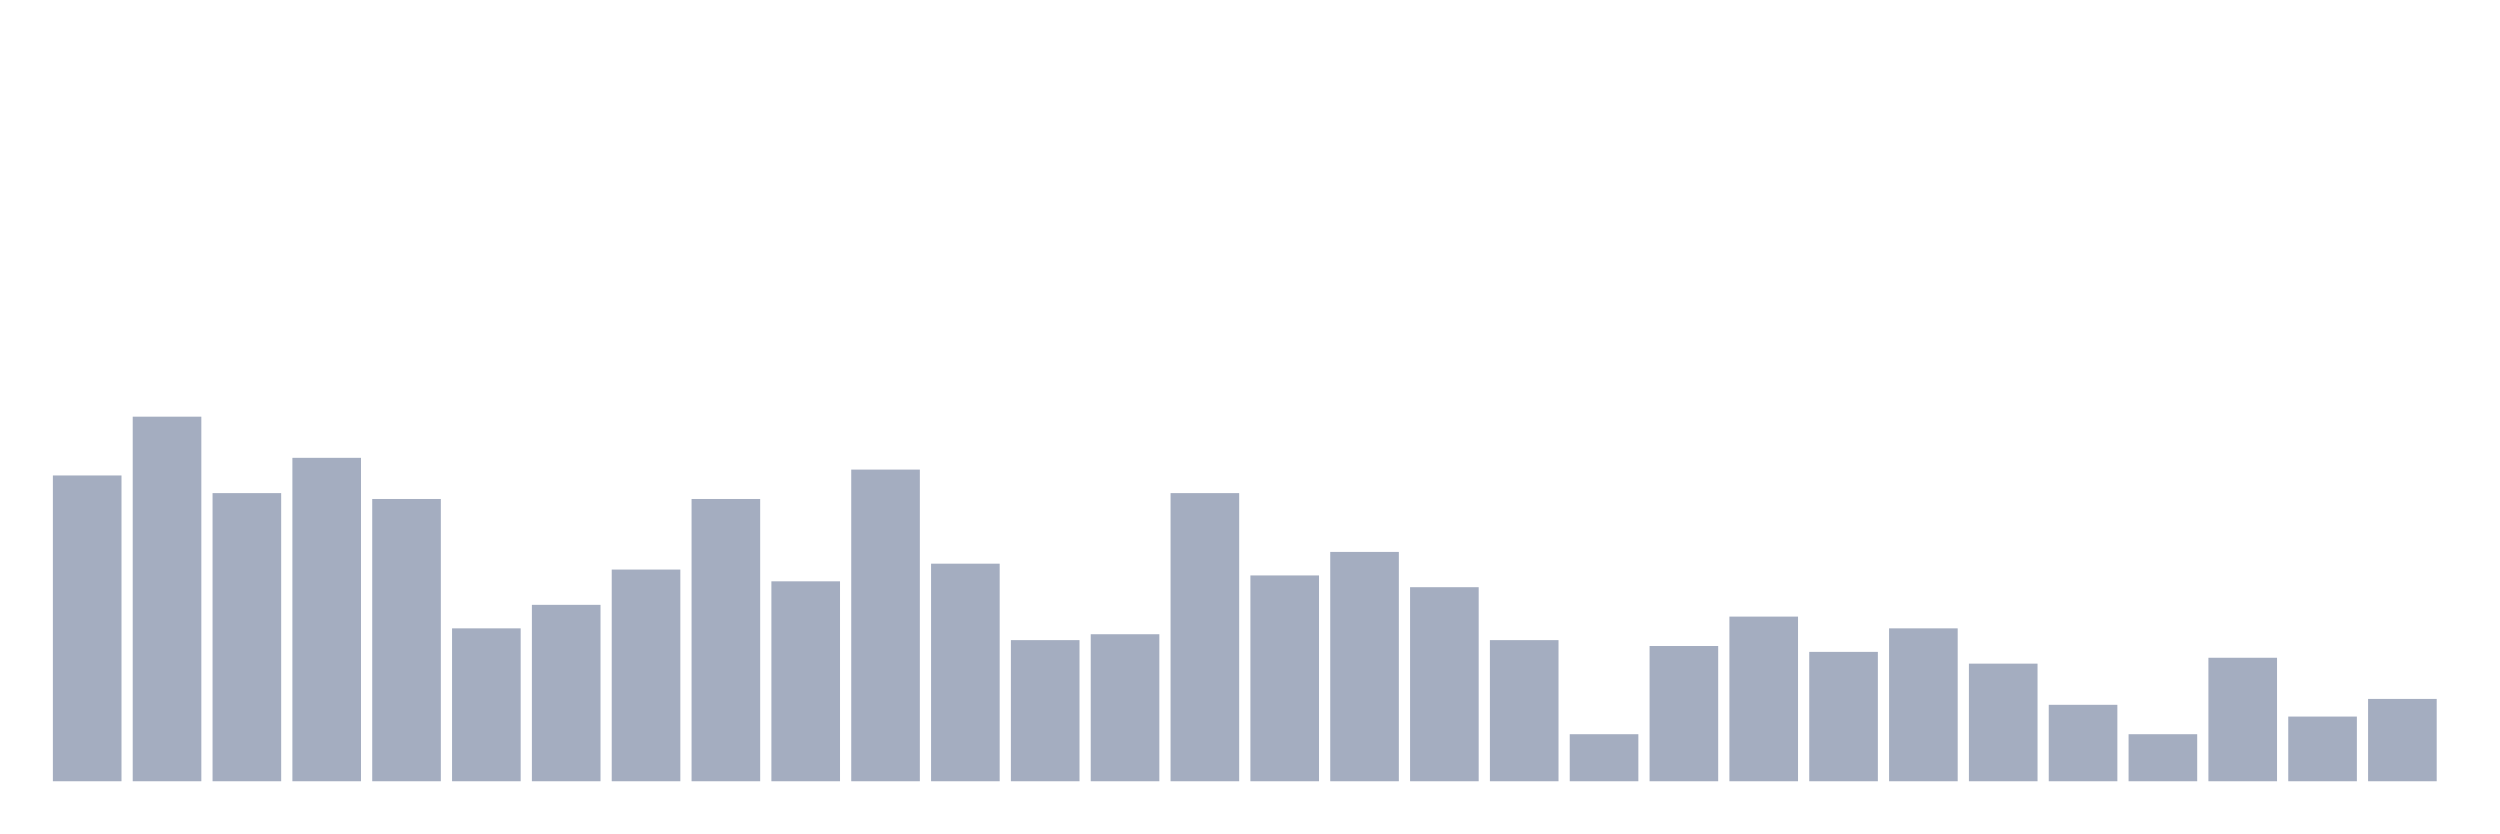
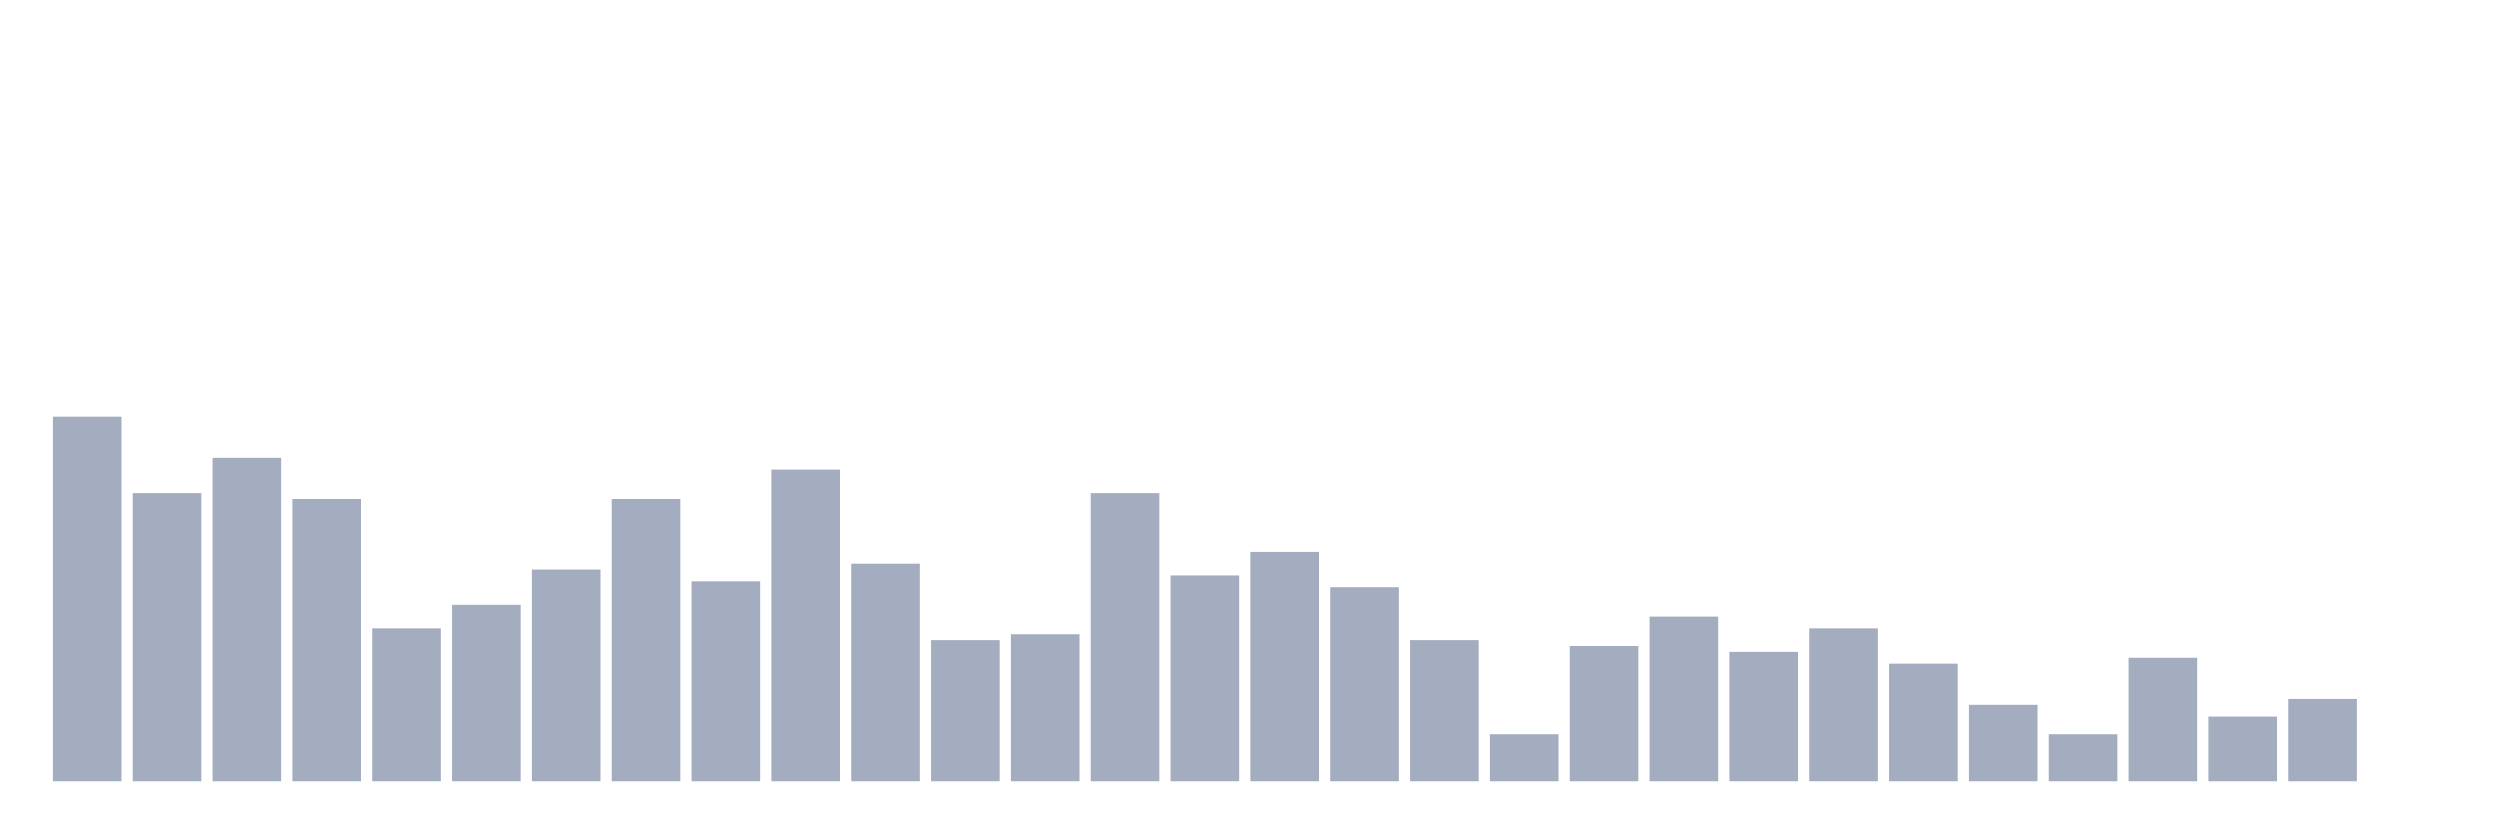
<svg xmlns="http://www.w3.org/2000/svg" viewBox="0 0 480 160">
  <g transform="translate(10,10)">
-     <rect class="bar" x="0.153" width="13.175" y="81.29" height="58.71" fill="rgb(164,173,192)" />
-     <rect class="bar" x="15.482" width="13.175" y="70" height="70" fill="rgb(164,173,192)" />
-     <rect class="bar" x="30.81" width="13.175" y="84.677" height="55.323" fill="rgb(164,173,192)" />
-     <rect class="bar" x="46.138" width="13.175" y="77.903" height="62.097" fill="rgb(164,173,192)" />
-     <rect class="bar" x="61.466" width="13.175" y="85.806" height="54.194" fill="rgb(164,173,192)" />
-     <rect class="bar" x="76.794" width="13.175" y="110.645" height="29.355" fill="rgb(164,173,192)" />
-     <rect class="bar" x="92.123" width="13.175" y="106.129" height="33.871" fill="rgb(164,173,192)" />
-     <rect class="bar" x="107.451" width="13.175" y="99.355" height="40.645" fill="rgb(164,173,192)" />
-     <rect class="bar" x="122.779" width="13.175" y="85.806" height="54.194" fill="rgb(164,173,192)" />
-     <rect class="bar" x="138.107" width="13.175" y="101.613" height="38.387" fill="rgb(164,173,192)" />
-     <rect class="bar" x="153.436" width="13.175" y="80.161" height="59.839" fill="rgb(164,173,192)" />
-     <rect class="bar" x="168.764" width="13.175" y="98.226" height="41.774" fill="rgb(164,173,192)" />
-     <rect class="bar" x="184.092" width="13.175" y="112.903" height="27.097" fill="rgb(164,173,192)" />
-     <rect class="bar" x="199.42" width="13.175" y="111.774" height="28.226" fill="rgb(164,173,192)" />
-     <rect class="bar" x="214.748" width="13.175" y="84.677" height="55.323" fill="rgb(164,173,192)" />
-     <rect class="bar" x="230.077" width="13.175" y="100.484" height="39.516" fill="rgb(164,173,192)" />
-     <rect class="bar" x="245.405" width="13.175" y="95.968" height="44.032" fill="rgb(164,173,192)" />
-     <rect class="bar" x="260.733" width="13.175" y="102.742" height="37.258" fill="rgb(164,173,192)" />
-     <rect class="bar" x="276.061" width="13.175" y="112.903" height="27.097" fill="rgb(164,173,192)" />
-     <rect class="bar" x="291.39" width="13.175" y="130.968" height="9.032" fill="rgb(164,173,192)" />
-     <rect class="bar" x="306.718" width="13.175" y="114.032" height="25.968" fill="rgb(164,173,192)" />
-     <rect class="bar" x="322.046" width="13.175" y="108.387" height="31.613" fill="rgb(164,173,192)" />
-     <rect class="bar" x="337.374" width="13.175" y="115.161" height="24.839" fill="rgb(164,173,192)" />
-     <rect class="bar" x="352.702" width="13.175" y="110.645" height="29.355" fill="rgb(164,173,192)" />
-     <rect class="bar" x="368.031" width="13.175" y="117.419" height="22.581" fill="rgb(164,173,192)" />
-     <rect class="bar" x="383.359" width="13.175" y="125.323" height="14.677" fill="rgb(164,173,192)" />
-     <rect class="bar" x="398.687" width="13.175" y="130.968" height="9.032" fill="rgb(164,173,192)" />
-     <rect class="bar" x="414.015" width="13.175" y="116.29" height="23.71" fill="rgb(164,173,192)" />
-     <rect class="bar" x="429.344" width="13.175" y="127.581" height="12.419" fill="rgb(164,173,192)" />
-     <rect class="bar" x="444.672" width="13.175" y="124.194" height="15.806" fill="rgb(164,173,192)" />
+     <rect class="bar" x="0.153" width="13.175" y="70" height="70" fill="rgb(164,173,192)" />
+     <rect class="bar" x="15.482" width="13.175" y="84.677" height="55.323" fill="rgb(164,173,192)" />
+     <rect class="bar" x="30.81" width="13.175" y="77.903" height="62.097" fill="rgb(164,173,192)" />
+     <rect class="bar" x="46.138" width="13.175" y="85.806" height="54.194" fill="rgb(164,173,192)" />
+     <rect class="bar" x="61.466" width="13.175" y="110.645" height="29.355" fill="rgb(164,173,192)" />
+     <rect class="bar" x="76.794" width="13.175" y="106.129" height="33.871" fill="rgb(164,173,192)" />
+     <rect class="bar" x="92.123" width="13.175" y="99.355" height="40.645" fill="rgb(164,173,192)" />
+     <rect class="bar" x="107.451" width="13.175" y="85.806" height="54.194" fill="rgb(164,173,192)" />
+     <rect class="bar" x="122.779" width="13.175" y="101.613" height="38.387" fill="rgb(164,173,192)" />
+     <rect class="bar" x="138.107" width="13.175" y="80.161" height="59.839" fill="rgb(164,173,192)" />
+     <rect class="bar" x="153.436" width="13.175" y="98.226" height="41.774" fill="rgb(164,173,192)" />
+     <rect class="bar" x="168.764" width="13.175" y="112.903" height="27.097" fill="rgb(164,173,192)" />
+     <rect class="bar" x="184.092" width="13.175" y="111.774" height="28.226" fill="rgb(164,173,192)" />
+     <rect class="bar" x="199.42" width="13.175" y="84.677" height="55.323" fill="rgb(164,173,192)" />
+     <rect class="bar" x="214.748" width="13.175" y="100.484" height="39.516" fill="rgb(164,173,192)" />
+     <rect class="bar" x="230.077" width="13.175" y="95.968" height="44.032" fill="rgb(164,173,192)" />
+     <rect class="bar" x="245.405" width="13.175" y="102.742" height="37.258" fill="rgb(164,173,192)" />
+     <rect class="bar" x="260.733" width="13.175" y="112.903" height="27.097" fill="rgb(164,173,192)" />
+     <rect class="bar" x="276.061" width="13.175" y="130.968" height="9.032" fill="rgb(164,173,192)" />
+     <rect class="bar" x="291.39" width="13.175" y="114.032" height="25.968" fill="rgb(164,173,192)" />
+     <rect class="bar" x="306.718" width="13.175" y="108.387" height="31.613" fill="rgb(164,173,192)" />
+     <rect class="bar" x="322.046" width="13.175" y="115.161" height="24.839" fill="rgb(164,173,192)" />
+     <rect class="bar" x="337.374" width="13.175" y="110.645" height="29.355" fill="rgb(164,173,192)" />
+     <rect class="bar" x="352.702" width="13.175" y="117.419" height="22.581" fill="rgb(164,173,192)" />
+     <rect class="bar" x="368.031" width="13.175" y="125.323" height="14.677" fill="rgb(164,173,192)" />
+     <rect class="bar" x="383.359" width="13.175" y="130.968" height="9.032" fill="rgb(164,173,192)" />
+     <rect class="bar" x="398.687" width="13.175" y="116.29" height="23.71" fill="rgb(164,173,192)" />
+     <rect class="bar" x="414.015" width="13.175" y="127.581" height="12.419" fill="rgb(164,173,192)" />
+     <rect class="bar" x="429.344" width="13.175" y="124.194" height="15.806" fill="rgb(164,173,192)" />
+     <rect class="bar" x="444.672" width="13.175" y="140" height="0" fill="rgb(164,173,192)" />
  </g>
</svg>
